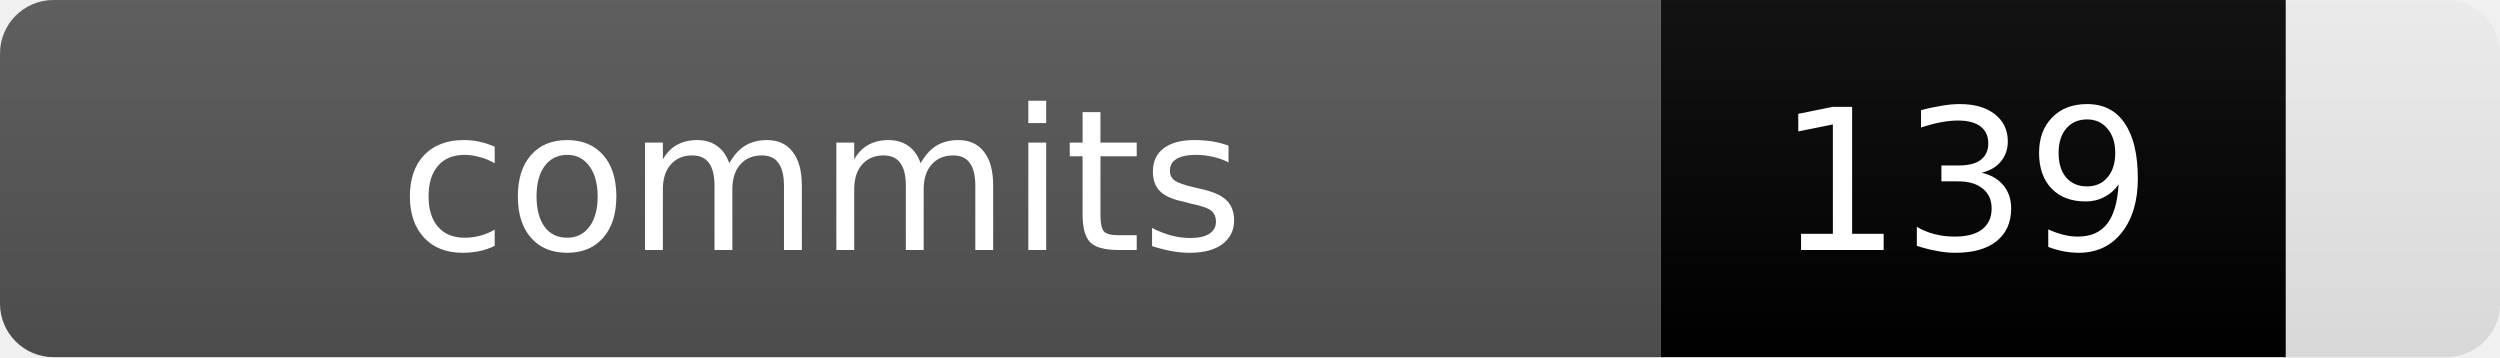
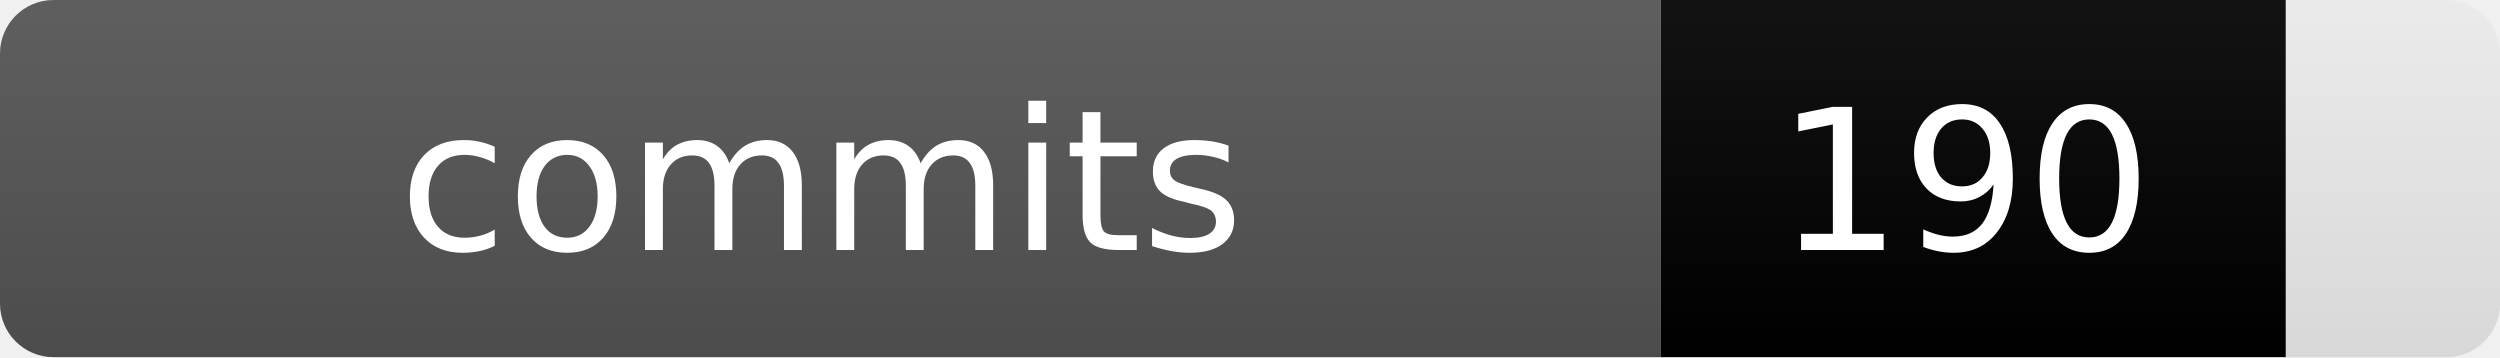
- <svg xmlns="http://www.w3.org/2000/svg" width="140" height="20" viewBox="0 0 140 20" role="img" aria-label="commits: 139">
+ <svg xmlns="http://www.w3.org/2000/svg" width="140" height="20" viewBox="0 0 140 20" role="img" aria-label="commits: 190">
  <linearGradient id="b" x2="0" y2="100%">
    <stop offset="0%" stop-color="#bbb" stop-opacity=".1" />
    <stop offset="100%" stop-opacity=".1" />
  </linearGradient>
  <clipPath id="c">
    <rect width="140" height="20" rx="3" />
  </clipPath>
  <g clip-path="url(#c)">
    <rect width="93" height="20" fill="#555" />
    <rect x="93" width="35" height="20" fill="97c" />
    <rect width="140" height="20" fill="url(#b)" />
  </g>
  <g fill="#fff" text-anchor="middle" font-family="'DejaVu Sans',Verdana,Geneva,sans-serif" font-size="11">
    <text x="46" y="14">commits</text>
-     <text x="110" y="14">139</text>
+     <text x="110" y="14">190</text>
  </g>
</svg>
